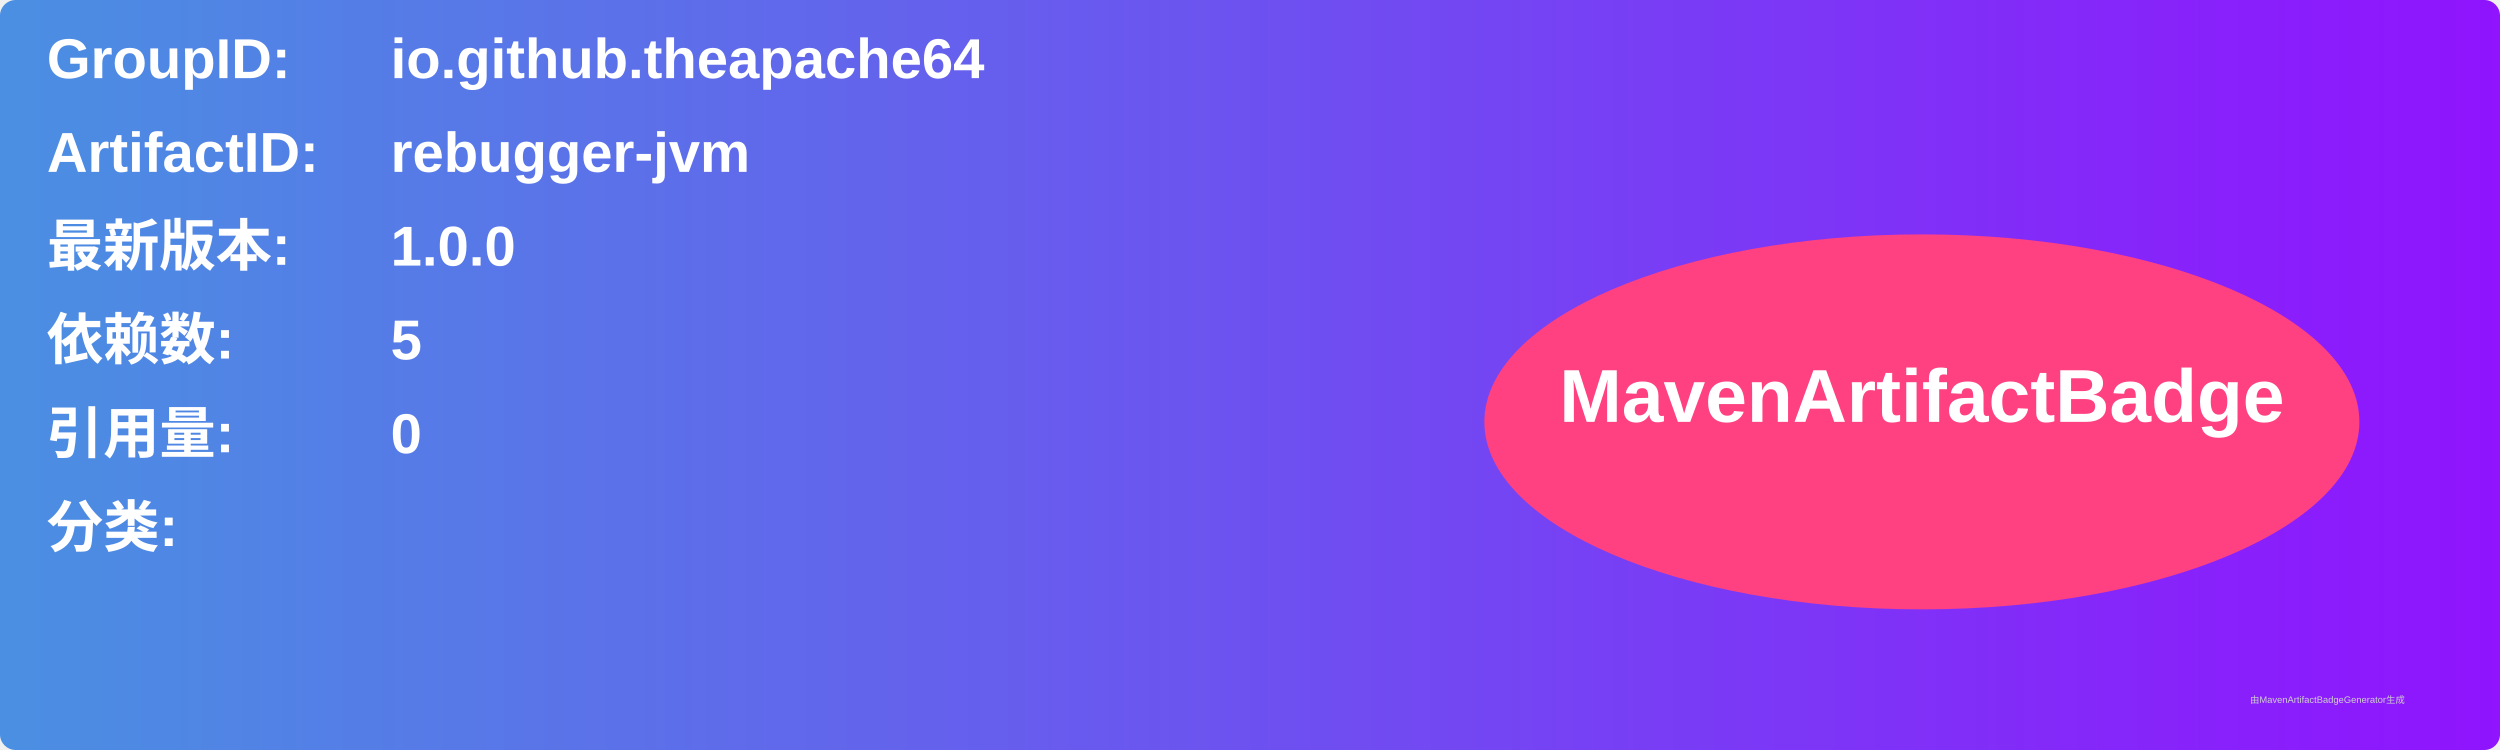
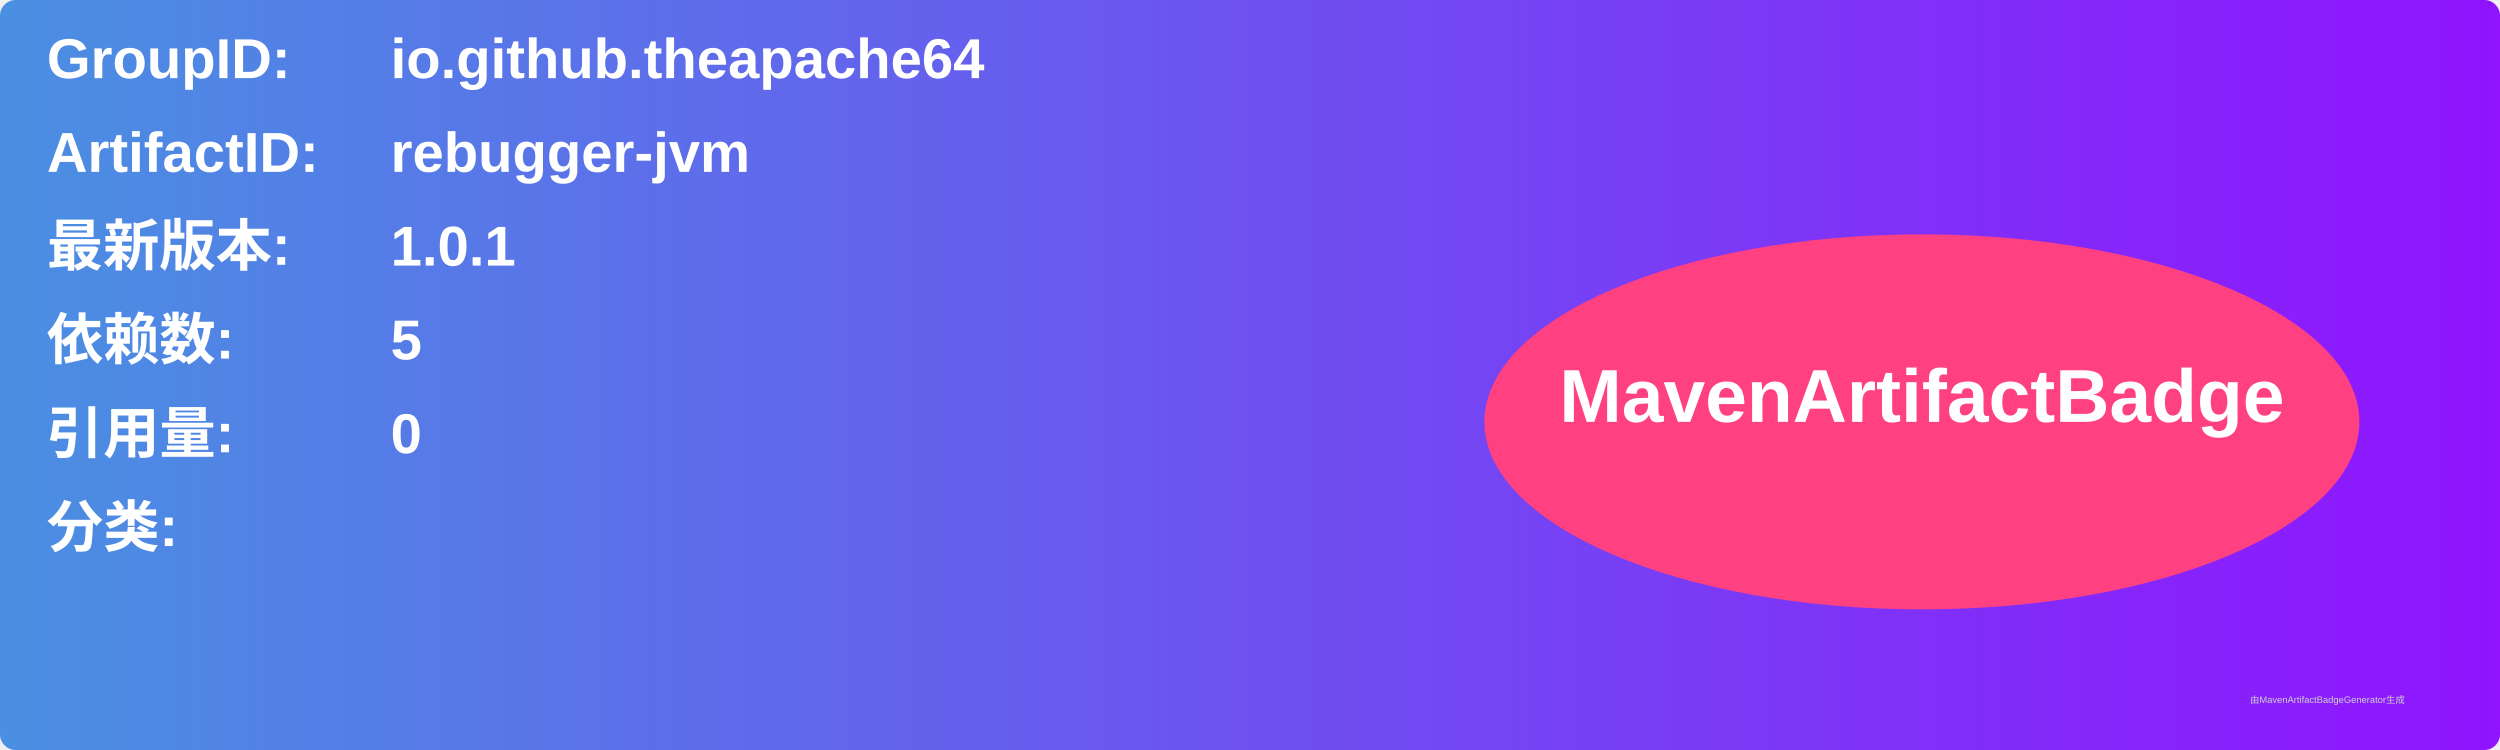
<svg xmlns="http://www.w3.org/2000/svg" width="800" height="240" viewBox="0 0 800 240">
  <linearGradient id="grad" x1="0%" y1="0%" x2="100%" y2="0%">
    <stop offset="0%" stop-color="#4a90e2" />
    <stop offset="100%" stop-color="#9013fe" />
  </linearGradient>
  <rect width="100%" height="100%" rx="5" ry="5" fill="url(#grad)" />
  <g transform="translate(15, 15)">
    <text x="0" y="10" font-family="Arial" font-size="18" fill="white" font-weight="bold" width="260">GroupID:</text>
    <text x="110" y="10" font-family="Arial" font-size="18" fill="white" font-weight="bold" width="460">io.github.theapache64</text>
    <text x="0" y="40" font-family="Arial" font-size="18" fill="white" font-weight="bold" width="260">ArtifactID:</text>
    <text x="110" y="40" font-family="Arial" font-size="18" fill="white" font-weight="bold" width="460">rebugger-jvm</text>
    <text x="0" y="70" font-family="Arial" font-size="18" fill="white" font-weight="bold">最新版本:</text>
    <text x="110" y="70" font-family="Arial" font-size="18" fill="white" font-weight="bold">
-       <tspan font-weight="bold">1.0.0</tspan>
+       <tspan font-weight="bold">1.0.1</tspan>
    </text>
    <text x="0" y="100" font-family="Arial" font-size="18" fill="white" font-weight="bold">依赖数: </text>
    <text x="110" y="100" font-family="Arial" font-size="18" fill="white">
      <tspan font-weight="bold">5</tspan>
    </text>
    <text x="0" y="130" font-family="Arial" font-size="18" fill="white" font-weight="bold">引用量: </text>
    <text x="110" y="130" font-family="Arial" font-size="18" fill="white">
      <tspan font-weight="bold">0</tspan>
    </text>
    <text x="0" y="160" font-family="Arial" font-size="18" fill="white" font-weight="bold">分类:</text>
    <text x="10" y="190" font-family="Arial" font-size="10" fill="white">
      <tspan font-weight="bold" />
    </text>
    <ellipse cx="600" cy="120" rx="140" ry="60" fill="#ff4081" />
    <text x="600" y="120" text-anchor="middle" font-family="Arial" font-size="24" fill="white" font-weight="bold">MavenArtifactBadge</text>
  </g>
  <text x="720" y="225" font-family="Arial" font-size="3" fill="#d0d0d0">由MavenArtifactBadgeGenerator生成</text>
</svg>
